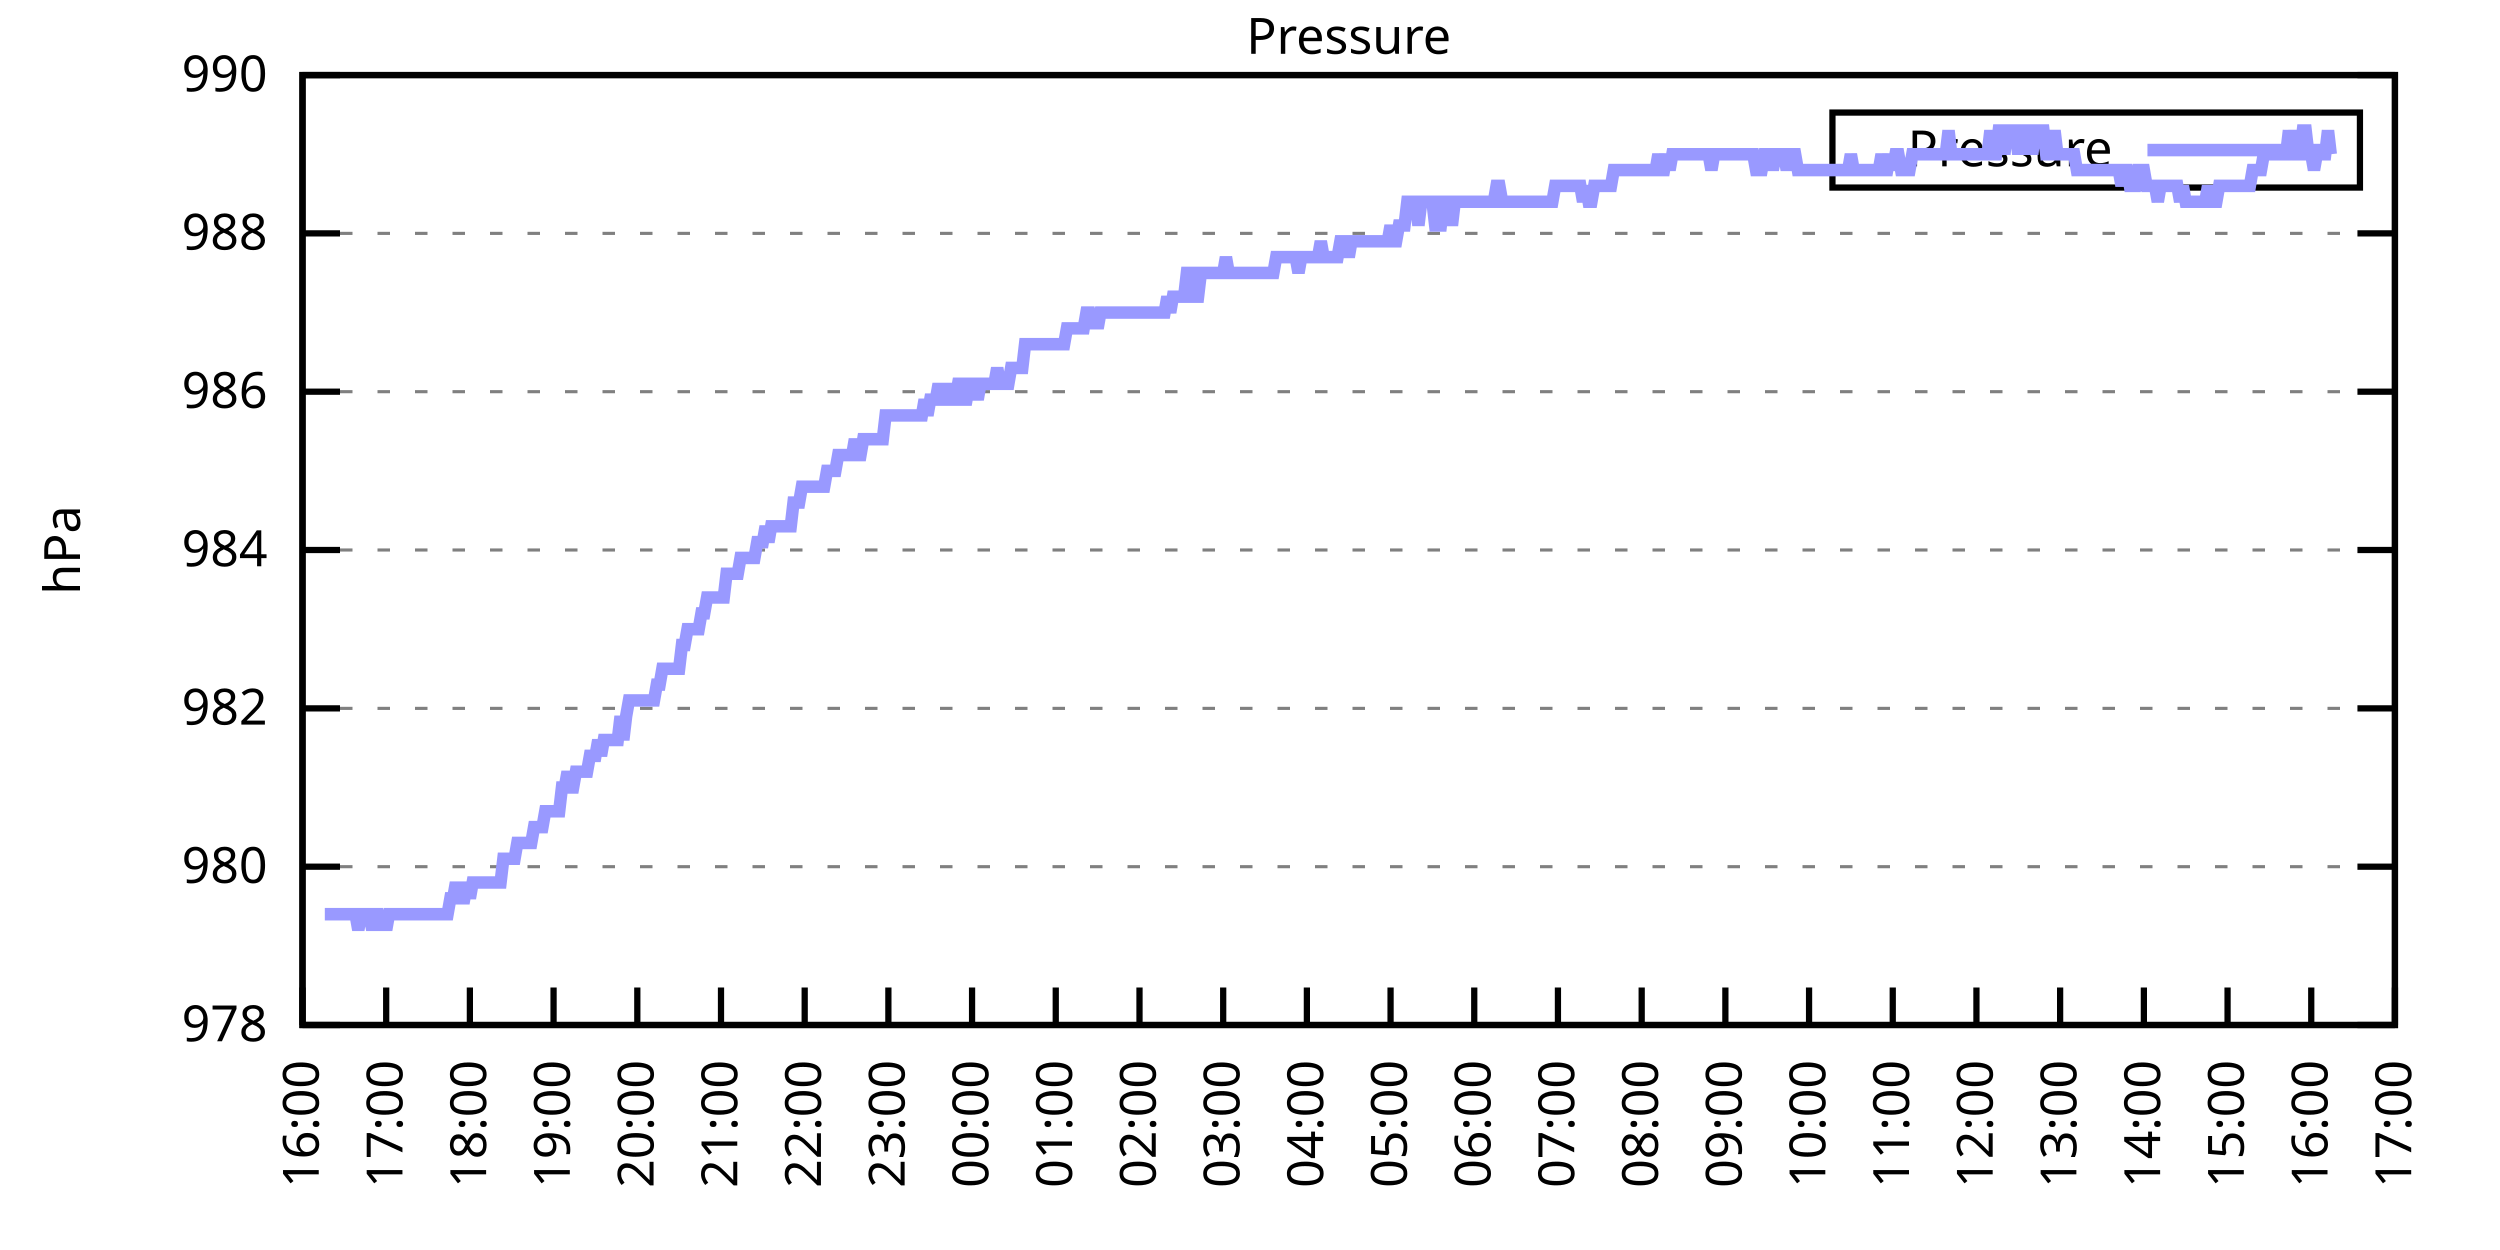
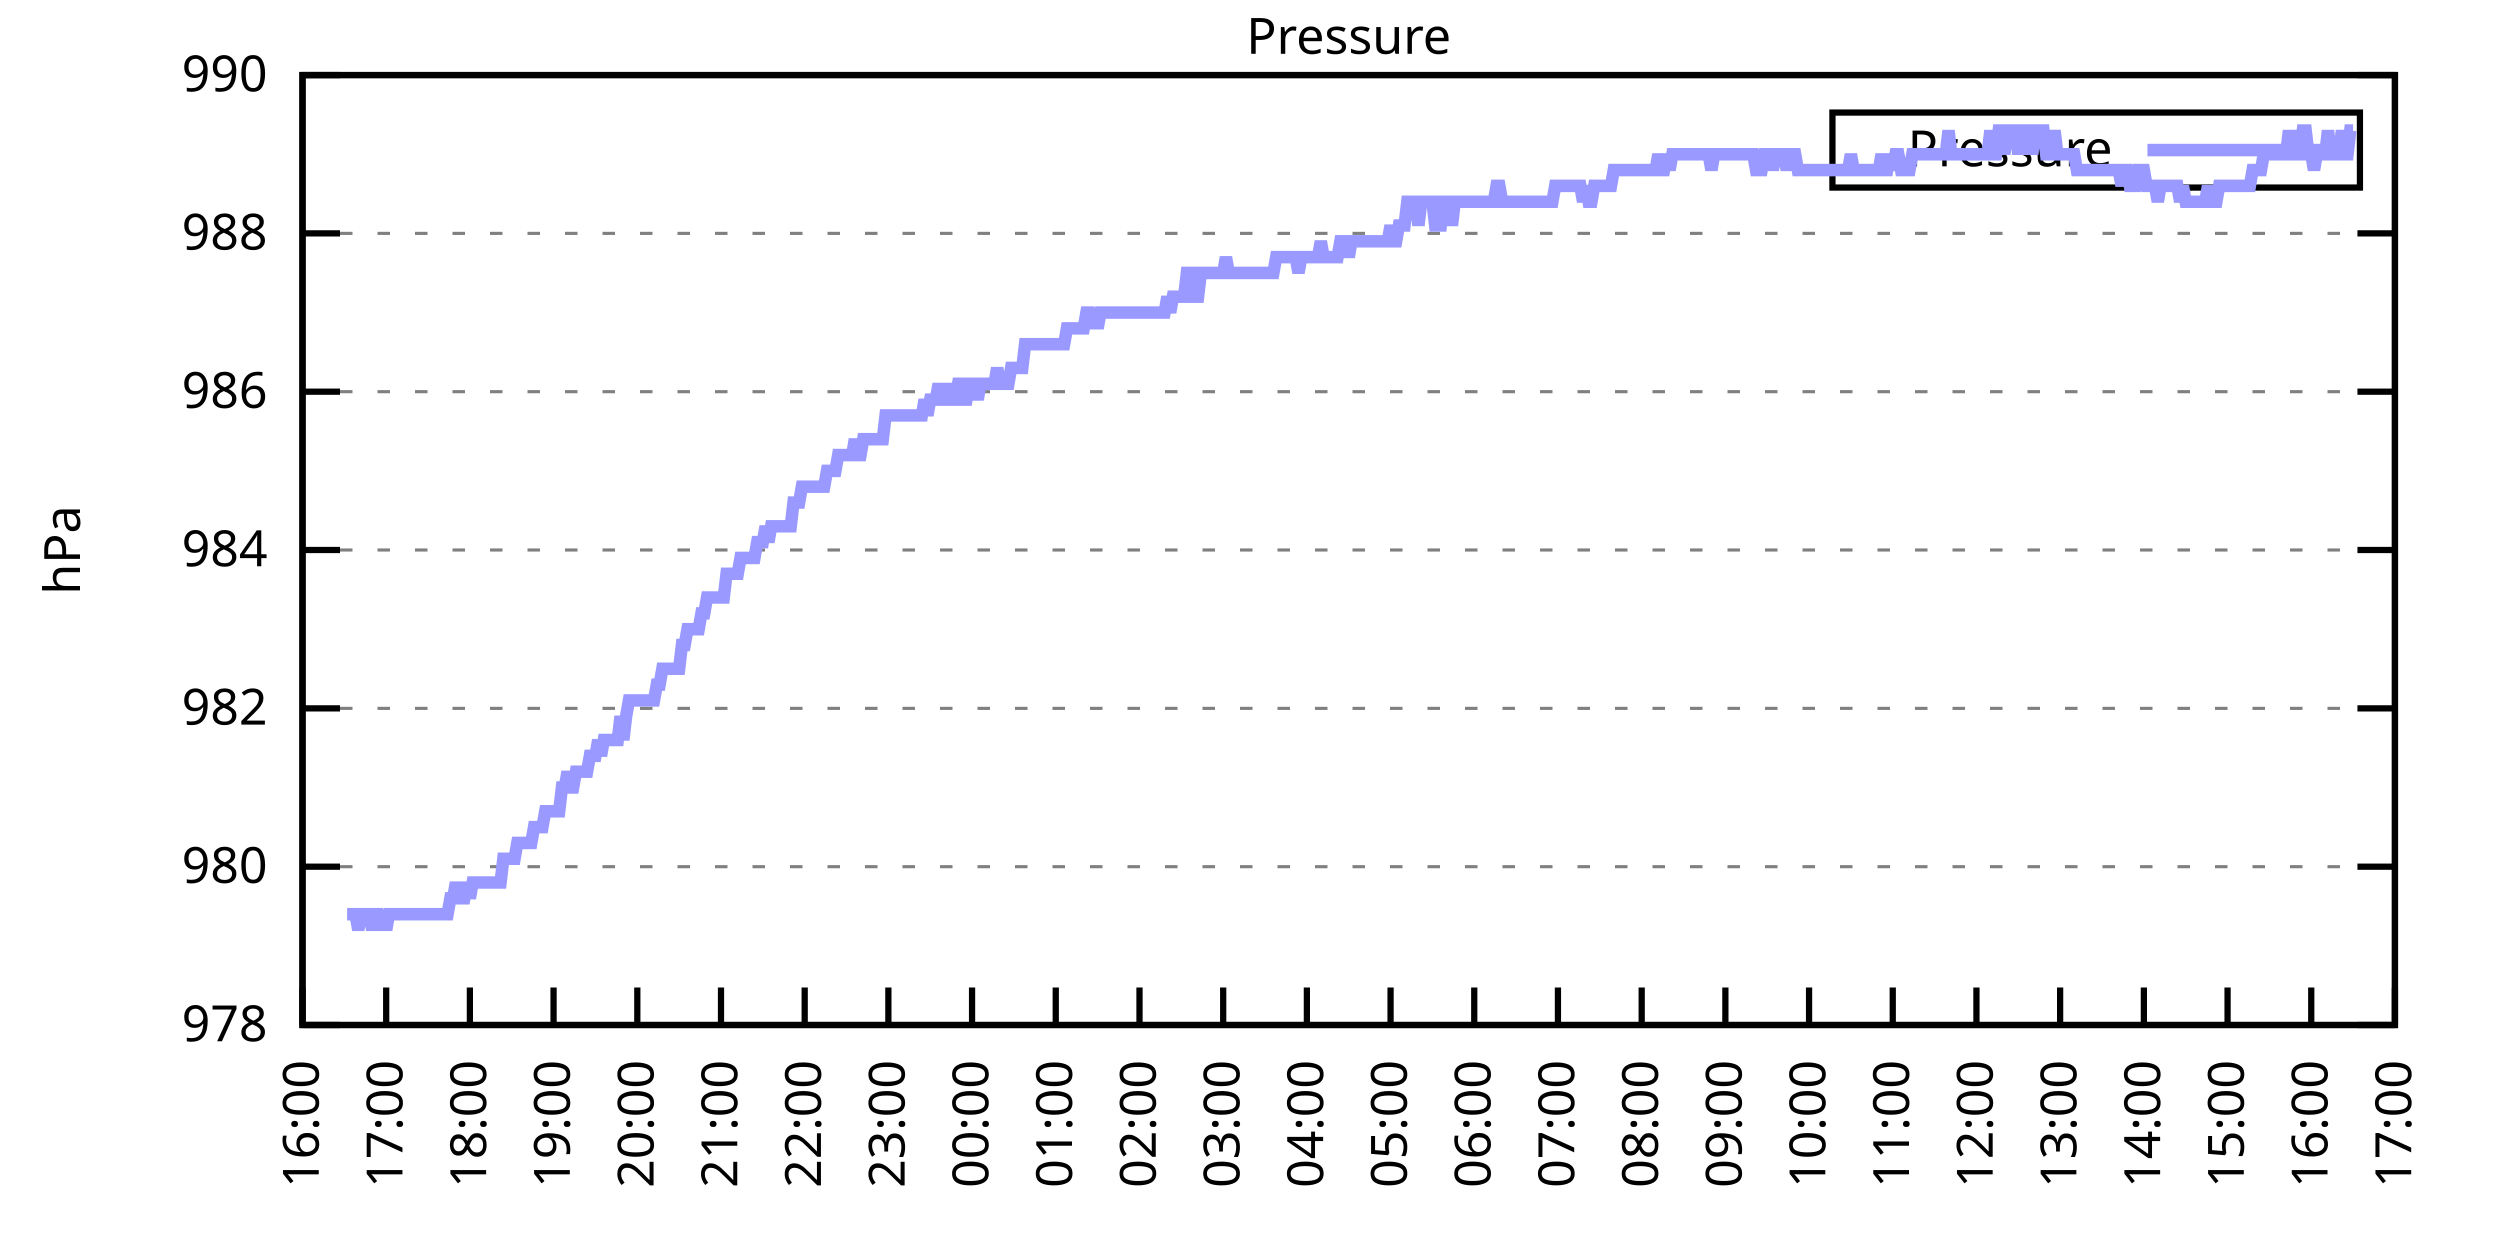
<svg xmlns="http://www.w3.org/2000/svg" xmlns:xlink="http://www.w3.org/1999/xlink" width="400" height="200" viewBox="0 0 400 200">
  <g id="gnuplot_canvas">
    <rect x="0" y="0" width="400" height="200" fill="none" />
    <defs>
      <circle id="gpDot" r="0.5" stroke-width="0.5" stroke="currentColor" />
      <path id="gpPt0" stroke-width="0.333" stroke="currentColor" d="M-1,0 h2 M0,-1 v2" />
      <path id="gpPt1" stroke-width="0.333" stroke="currentColor" d="M-1,-1 L1,1 M1,-1 L-1,1" />
      <path id="gpPt2" stroke-width="0.333" stroke="currentColor" d="M-1,0 L1,0 M0,-1 L0,1 M-1,-1 L1,1 M-1,1 L1,-1" />
      <rect id="gpPt3" stroke-width="0.333" stroke="currentColor" x="-1" y="-1" width="2" height="2" />
      <rect id="gpPt4" stroke-width="0.333" stroke="currentColor" fill="currentColor" x="-1" y="-1" width="2" height="2" />
      <circle id="gpPt5" stroke-width="0.333" stroke="currentColor" cx="0" cy="0" r="1" />
      <use xlink:href="#gpPt5" id="gpPt6" fill="currentColor" stroke="none" />
      <path id="gpPt7" stroke-width="0.333" stroke="currentColor" d="M0,-1.33 L-1.33,0.67 L1.33,0.67 z" />
      <use xlink:href="#gpPt7" id="gpPt8" fill="currentColor" stroke="none" />
      <use xlink:href="#gpPt7" id="gpPt9" stroke="currentColor" transform="rotate(180)" />
      <use xlink:href="#gpPt9" id="gpPt10" fill="currentColor" stroke="none" />
      <use xlink:href="#gpPt3" id="gpPt11" stroke="currentColor" transform="rotate(45)" />
      <use xlink:href="#gpPt11" id="gpPt12" fill="currentColor" stroke="none" />
      <path id="gpPt13" stroke-width="0.333" stroke="currentColor" d="M0,1.330 L1.265,0.411 L0.782,-1.067 L-0.782,-1.076 L-1.265,0.411 z" />
      <use xlink:href="#gpPt13" id="gpPt14" fill="currentColor" stroke="none" />
      <filter id="textbox" filterUnits="objectBoundingBox" x="0" y="0" height="1" width="1">
        <feFlood flood-color="white" flood-opacity="1" result="bgnd" />
        <feComposite in="SourceGraphic" in2="bgnd" operator="atop" />
      </filter>
      <filter id="greybox" filterUnits="objectBoundingBox" x="0" y="0" height="1" width="1">
        <feFlood flood-color="lightgrey" flood-opacity="1" result="grey" />
        <feComposite in="SourceGraphic" in2="grey" operator="atop" />
      </filter>
    </defs>
    <g fill="none" color="white" stroke="currentColor" stroke-width="1.00" stroke-linecap="butt" stroke-linejoin="miter">
</g>
    <g fill="none" color="black" stroke="currentColor" stroke-width="1.00" stroke-linecap="butt" stroke-linejoin="miter">
      <g stroke="none" shape-rendering="crispEdges">
        <polygon fill="rgb(255, 255, 255)" points="48.40,164.00 383.18,164.00 383.18,12.02 48.40,12.02 " />
      </g>
    </g>
    <g fill="none" color="black" stroke="currentColor" stroke-width="1.00" stroke-linecap="butt" stroke-linejoin="miter">
</g>
    <g fill="none" color="black" stroke="black" stroke-width="0.50" stroke-linecap="butt" stroke-linejoin="miter">
</g>
    <g fill="none" color="gray" stroke="currentColor" stroke-width="0.50" stroke-linecap="butt" stroke-linejoin="miter">
      <path stroke="gray" stroke-dasharray="2,4" class="gridline" d="M48.40,164.00 L383.19,164.00  " />
    </g>
    <g fill="none" color="gray" stroke="gray" stroke-width="1.00" stroke-linecap="butt" stroke-linejoin="miter">
</g>
    <g fill="none" color="black" stroke="currentColor" stroke-width="1.00" stroke-linecap="butt" stroke-linejoin="miter">
      <path stroke="black" d="M48.40,164.00 L54.40,164.00 M383.19,164.00 L377.19,164.00  " />
      <g transform="translate(42.80,166.60)" stroke="none" fill="black" font-family="Sans" font-size="8.00" text-anchor="end">
        <text>
          <tspan font-family="Sans"> 978</tspan>
        </text>
      </g>
    </g>
    <g fill="none" color="black" stroke="currentColor" stroke-width="1.00" stroke-linecap="butt" stroke-linejoin="miter">
</g>
    <g fill="none" color="black" stroke="black" stroke-width="0.50" stroke-linecap="butt" stroke-linejoin="miter">
</g>
    <g fill="none" color="gray" stroke="currentColor" stroke-width="0.50" stroke-linecap="butt" stroke-linejoin="miter">
      <path stroke="gray" stroke-dasharray="2,4" class="gridline" d="M48.40,138.67 L383.19,138.67  " />
    </g>
    <g fill="none" color="gray" stroke="gray" stroke-width="1.00" stroke-linecap="butt" stroke-linejoin="miter">
</g>
    <g fill="none" color="black" stroke="currentColor" stroke-width="1.00" stroke-linecap="butt" stroke-linejoin="miter">
      <path stroke="black" d="M48.40,138.67 L54.40,138.67 M383.19,138.67 L377.19,138.67  " />
      <g transform="translate(42.80,141.27)" stroke="none" fill="black" font-family="Sans" font-size="8.00" text-anchor="end">
        <text>
          <tspan font-family="Sans"> 980</tspan>
        </text>
      </g>
    </g>
    <g fill="none" color="black" stroke="currentColor" stroke-width="1.00" stroke-linecap="butt" stroke-linejoin="miter">
</g>
    <g fill="none" color="black" stroke="black" stroke-width="0.50" stroke-linecap="butt" stroke-linejoin="miter">
</g>
    <g fill="none" color="gray" stroke="currentColor" stroke-width="0.50" stroke-linecap="butt" stroke-linejoin="miter">
      <path stroke="gray" stroke-dasharray="2,4" class="gridline" d="M48.40,113.34 L383.19,113.34  " />
    </g>
    <g fill="none" color="gray" stroke="gray" stroke-width="1.00" stroke-linecap="butt" stroke-linejoin="miter">
</g>
    <g fill="none" color="black" stroke="currentColor" stroke-width="1.00" stroke-linecap="butt" stroke-linejoin="miter">
      <path stroke="black" d="M48.40,113.34 L54.40,113.34 M383.19,113.34 L377.19,113.34  " />
      <g transform="translate(42.80,115.94)" stroke="none" fill="black" font-family="Sans" font-size="8.00" text-anchor="end">
        <text>
          <tspan font-family="Sans"> 982</tspan>
        </text>
      </g>
    </g>
    <g fill="none" color="black" stroke="currentColor" stroke-width="1.00" stroke-linecap="butt" stroke-linejoin="miter">
</g>
    <g fill="none" color="black" stroke="black" stroke-width="0.50" stroke-linecap="butt" stroke-linejoin="miter">
</g>
    <g fill="none" color="gray" stroke="currentColor" stroke-width="0.50" stroke-linecap="butt" stroke-linejoin="miter">
      <path stroke="gray" stroke-dasharray="2,4" class="gridline" d="M48.40,88.00 L383.19,88.00  " />
    </g>
    <g fill="none" color="gray" stroke="gray" stroke-width="1.00" stroke-linecap="butt" stroke-linejoin="miter">
</g>
    <g fill="none" color="black" stroke="currentColor" stroke-width="1.00" stroke-linecap="butt" stroke-linejoin="miter">
      <path stroke="black" d="M48.40,88.00 L54.40,88.00 M383.19,88.00 L377.19,88.00  " />
      <g transform="translate(42.80,90.60)" stroke="none" fill="black" font-family="Sans" font-size="8.00" text-anchor="end">
        <text>
          <tspan font-family="Sans"> 984</tspan>
        </text>
      </g>
    </g>
    <g fill="none" color="black" stroke="currentColor" stroke-width="1.00" stroke-linecap="butt" stroke-linejoin="miter">
</g>
    <g fill="none" color="black" stroke="black" stroke-width="0.50" stroke-linecap="butt" stroke-linejoin="miter">
</g>
    <g fill="none" color="gray" stroke="currentColor" stroke-width="0.50" stroke-linecap="butt" stroke-linejoin="miter">
      <path stroke="gray" stroke-dasharray="2,4" class="gridline" d="M48.40,62.67 L383.19,62.67  " />
    </g>
    <g fill="none" color="gray" stroke="gray" stroke-width="1.00" stroke-linecap="butt" stroke-linejoin="miter">
</g>
    <g fill="none" color="black" stroke="currentColor" stroke-width="1.00" stroke-linecap="butt" stroke-linejoin="miter">
      <path stroke="black" d="M48.40,62.67 L54.40,62.67 M383.19,62.67 L377.19,62.67  " />
      <g transform="translate(42.80,65.27)" stroke="none" fill="black" font-family="Sans" font-size="8.00" text-anchor="end">
        <text>
          <tspan font-family="Sans"> 986</tspan>
        </text>
      </g>
    </g>
    <g fill="none" color="black" stroke="currentColor" stroke-width="1.00" stroke-linecap="butt" stroke-linejoin="miter">
</g>
    <g fill="none" color="black" stroke="black" stroke-width="0.50" stroke-linecap="butt" stroke-linejoin="miter">
</g>
    <g fill="none" color="gray" stroke="currentColor" stroke-width="0.50" stroke-linecap="butt" stroke-linejoin="miter">
      <path stroke="gray" stroke-dasharray="2,4" class="gridline" d="M48.40,37.34 L383.19,37.34  " />
    </g>
    <g fill="none" color="gray" stroke="gray" stroke-width="1.00" stroke-linecap="butt" stroke-linejoin="miter">
</g>
    <g fill="none" color="black" stroke="currentColor" stroke-width="1.00" stroke-linecap="butt" stroke-linejoin="miter">
      <path stroke="black" d="M48.40,37.34 L54.40,37.34 M383.19,37.34 L377.19,37.34  " />
      <g transform="translate(42.80,39.94)" stroke="none" fill="black" font-family="Sans" font-size="8.00" text-anchor="end">
        <text>
          <tspan font-family="Sans"> 988</tspan>
        </text>
      </g>
    </g>
    <g fill="none" color="black" stroke="currentColor" stroke-width="1.00" stroke-linecap="butt" stroke-linejoin="miter">
</g>
    <g fill="none" color="black" stroke="black" stroke-width="0.50" stroke-linecap="butt" stroke-linejoin="miter">
</g>
    <g fill="none" color="gray" stroke="currentColor" stroke-width="0.50" stroke-linecap="butt" stroke-linejoin="miter">
      <path stroke="gray" stroke-dasharray="2,4" class="gridline" d="M48.40,12.01 L383.19,12.01  " />
    </g>
    <g fill="none" color="gray" stroke="gray" stroke-width="1.00" stroke-linecap="butt" stroke-linejoin="miter">
</g>
    <g fill="none" color="black" stroke="currentColor" stroke-width="1.00" stroke-linecap="butt" stroke-linejoin="miter">
      <path stroke="black" d="M48.40,12.01 L54.40,12.01 M383.19,12.01 L377.19,12.01  " />
      <g transform="translate(42.80,14.61)" stroke="none" fill="black" font-family="Sans" font-size="8.00" text-anchor="end">
        <text>
          <tspan font-family="Sans"> 990</tspan>
        </text>
      </g>
    </g>
    <g fill="none" color="black" stroke="currentColor" stroke-width="1.00" stroke-linecap="butt" stroke-linejoin="miter">
      <path stroke="black" d="M48.40,164.00 L48.40,158.00  " />
      <g transform="translate(51.00,169.60) rotate(270.00)" stroke="none" fill="black" font-family="Sans" font-size="8.00" text-anchor="end">
        <text>
          <tspan font-family="Sans">16:00</tspan>
        </text>
      </g>
    </g>
    <g fill="none" color="black" stroke="currentColor" stroke-width="1.00" stroke-linecap="butt" stroke-linejoin="miter">
      <path stroke="black" d="M61.79,164.00 L61.79,158.00  " />
      <g transform="translate(64.39,169.60) rotate(270.00)" stroke="none" fill="black" font-family="Sans" font-size="8.00" text-anchor="end">
        <text>
          <tspan font-family="Sans">17:00</tspan>
        </text>
      </g>
    </g>
    <g fill="none" color="black" stroke="currentColor" stroke-width="1.00" stroke-linecap="butt" stroke-linejoin="miter">
      <path stroke="black" d="M75.18,164.00 L75.18,158.00  " />
      <g transform="translate(77.78,169.60) rotate(270.00)" stroke="none" fill="black" font-family="Sans" font-size="8.00" text-anchor="end">
        <text>
          <tspan font-family="Sans">18:00</tspan>
        </text>
      </g>
    </g>
    <g fill="none" color="black" stroke="currentColor" stroke-width="1.00" stroke-linecap="butt" stroke-linejoin="miter">
      <path stroke="black" d="M88.57,164.00 L88.57,158.00  " />
      <g transform="translate(91.17,169.60) rotate(270.00)" stroke="none" fill="black" font-family="Sans" font-size="8.00" text-anchor="end">
        <text>
          <tspan font-family="Sans">19:00</tspan>
        </text>
      </g>
    </g>
    <g fill="none" color="black" stroke="currentColor" stroke-width="1.00" stroke-linecap="butt" stroke-linejoin="miter">
      <path stroke="black" d="M101.97,164.00 L101.97,158.00  " />
      <g transform="translate(104.57,169.60) rotate(270.00)" stroke="none" fill="black" font-family="Sans" font-size="8.00" text-anchor="end">
        <text>
          <tspan font-family="Sans">20:00</tspan>
        </text>
      </g>
    </g>
    <g fill="none" color="black" stroke="currentColor" stroke-width="1.00" stroke-linecap="butt" stroke-linejoin="miter">
      <path stroke="black" d="M115.36,164.00 L115.36,158.00  " />
      <g transform="translate(117.96,169.60) rotate(270.00)" stroke="none" fill="black" font-family="Sans" font-size="8.00" text-anchor="end">
        <text>
          <tspan font-family="Sans">21:00</tspan>
        </text>
      </g>
    </g>
    <g fill="none" color="black" stroke="currentColor" stroke-width="1.00" stroke-linecap="butt" stroke-linejoin="miter">
      <path stroke="black" d="M128.75,164.00 L128.75,158.00  " />
      <g transform="translate(131.35,169.60) rotate(270.00)" stroke="none" fill="black" font-family="Sans" font-size="8.00" text-anchor="end">
        <text>
          <tspan font-family="Sans">22:00</tspan>
        </text>
      </g>
    </g>
    <g fill="none" color="black" stroke="currentColor" stroke-width="1.00" stroke-linecap="butt" stroke-linejoin="miter">
      <path stroke="black" d="M142.14,164.00 L142.14,158.00  " />
      <g transform="translate(144.74,169.60) rotate(270.00)" stroke="none" fill="black" font-family="Sans" font-size="8.00" text-anchor="end">
        <text>
          <tspan font-family="Sans">23:00</tspan>
        </text>
      </g>
    </g>
    <g fill="none" color="black" stroke="currentColor" stroke-width="1.00" stroke-linecap="butt" stroke-linejoin="miter">
      <path stroke="black" d="M155.53,164.00 L155.53,158.00  " />
      <g transform="translate(158.13,169.60) rotate(270.00)" stroke="none" fill="black" font-family="Sans" font-size="8.00" text-anchor="end">
        <text>
          <tspan font-family="Sans">00:00</tspan>
        </text>
      </g>
    </g>
    <g fill="none" color="black" stroke="currentColor" stroke-width="1.00" stroke-linecap="butt" stroke-linejoin="miter">
      <path stroke="black" d="M168.92,164.00 L168.92,158.00  " />
      <g transform="translate(171.52,169.60) rotate(270.00)" stroke="none" fill="black" font-family="Sans" font-size="8.00" text-anchor="end">
        <text>
          <tspan font-family="Sans">01:00</tspan>
        </text>
      </g>
    </g>
    <g fill="none" color="black" stroke="currentColor" stroke-width="1.00" stroke-linecap="butt" stroke-linejoin="miter">
      <path stroke="black" d="M182.32,164.00 L182.32,158.00  " />
      <g transform="translate(184.92,169.60) rotate(270.00)" stroke="none" fill="black" font-family="Sans" font-size="8.00" text-anchor="end">
        <text>
          <tspan font-family="Sans">02:00</tspan>
        </text>
      </g>
    </g>
    <g fill="none" color="black" stroke="currentColor" stroke-width="1.00" stroke-linecap="butt" stroke-linejoin="miter">
      <path stroke="black" d="M195.71,164.00 L195.71,158.00  " />
      <g transform="translate(198.31,169.60) rotate(270.00)" stroke="none" fill="black" font-family="Sans" font-size="8.00" text-anchor="end">
        <text>
          <tspan font-family="Sans">03:00</tspan>
        </text>
      </g>
    </g>
    <g fill="none" color="black" stroke="currentColor" stroke-width="1.00" stroke-linecap="butt" stroke-linejoin="miter">
      <path stroke="black" d="M209.10,164.00 L209.10,158.00  " />
      <g transform="translate(211.70,169.60) rotate(270.00)" stroke="none" fill="black" font-family="Sans" font-size="8.00" text-anchor="end">
        <text>
          <tspan font-family="Sans">04:00</tspan>
        </text>
      </g>
    </g>
    <g fill="none" color="black" stroke="currentColor" stroke-width="1.00" stroke-linecap="butt" stroke-linejoin="miter">
      <path stroke="black" d="M222.49,164.00 L222.49,158.00  " />
      <g transform="translate(225.09,169.60) rotate(270.00)" stroke="none" fill="black" font-family="Sans" font-size="8.00" text-anchor="end">
        <text>
          <tspan font-family="Sans">05:00</tspan>
        </text>
      </g>
    </g>
    <g fill="none" color="black" stroke="currentColor" stroke-width="1.00" stroke-linecap="butt" stroke-linejoin="miter">
      <path stroke="black" d="M235.88,164.00 L235.88,158.00  " />
      <g transform="translate(238.48,169.60) rotate(270.00)" stroke="none" fill="black" font-family="Sans" font-size="8.00" text-anchor="end">
        <text>
          <tspan font-family="Sans">06:00</tspan>
        </text>
      </g>
    </g>
    <g fill="none" color="black" stroke="currentColor" stroke-width="1.00" stroke-linecap="butt" stroke-linejoin="miter">
      <path stroke="black" d="M249.27,164.00 L249.27,158.00  " />
      <g transform="translate(251.87,169.60) rotate(270.00)" stroke="none" fill="black" font-family="Sans" font-size="8.00" text-anchor="end">
        <text>
          <tspan font-family="Sans">07:00</tspan>
        </text>
      </g>
    </g>
    <g fill="none" color="black" stroke="currentColor" stroke-width="1.00" stroke-linecap="butt" stroke-linejoin="miter">
      <path stroke="black" d="M262.67,164.00 L262.67,158.00  " />
      <g transform="translate(265.27,169.60) rotate(270.00)" stroke="none" fill="black" font-family="Sans" font-size="8.00" text-anchor="end">
        <text>
          <tspan font-family="Sans">08:00</tspan>
        </text>
      </g>
    </g>
    <g fill="none" color="black" stroke="currentColor" stroke-width="1.00" stroke-linecap="butt" stroke-linejoin="miter">
      <path stroke="black" d="M276.06,164.00 L276.06,158.00  " />
      <g transform="translate(278.66,169.60) rotate(270.00)" stroke="none" fill="black" font-family="Sans" font-size="8.00" text-anchor="end">
        <text>
          <tspan font-family="Sans">09:00</tspan>
        </text>
      </g>
    </g>
    <g fill="none" color="black" stroke="currentColor" stroke-width="1.00" stroke-linecap="butt" stroke-linejoin="miter">
      <path stroke="black" d="M289.45,164.00 L289.45,158.00  " />
      <g transform="translate(292.05,169.60) rotate(270.00)" stroke="none" fill="black" font-family="Sans" font-size="8.00" text-anchor="end">
        <text>
          <tspan font-family="Sans">10:00</tspan>
        </text>
      </g>
    </g>
    <g fill="none" color="black" stroke="currentColor" stroke-width="1.00" stroke-linecap="butt" stroke-linejoin="miter">
      <path stroke="black" d="M302.84,164.00 L302.84,158.00  " />
      <g transform="translate(305.44,169.60) rotate(270.00)" stroke="none" fill="black" font-family="Sans" font-size="8.00" text-anchor="end">
        <text>
          <tspan font-family="Sans">11:00</tspan>
        </text>
      </g>
    </g>
    <g fill="none" color="black" stroke="currentColor" stroke-width="1.00" stroke-linecap="butt" stroke-linejoin="miter">
      <path stroke="black" d="M316.23,164.00 L316.23,158.00  " />
      <g transform="translate(318.83,169.60) rotate(270.00)" stroke="none" fill="black" font-family="Sans" font-size="8.00" text-anchor="end">
        <text>
          <tspan font-family="Sans">12:00</tspan>
        </text>
      </g>
    </g>
    <g fill="none" color="black" stroke="currentColor" stroke-width="1.00" stroke-linecap="butt" stroke-linejoin="miter">
      <path stroke="black" d="M329.62,164.00 L329.62,158.00  " />
      <g transform="translate(332.22,169.60) rotate(270.00)" stroke="none" fill="black" font-family="Sans" font-size="8.00" text-anchor="end">
        <text>
          <tspan font-family="Sans">13:00</tspan>
        </text>
      </g>
    </g>
    <g fill="none" color="black" stroke="currentColor" stroke-width="1.00" stroke-linecap="butt" stroke-linejoin="miter">
      <path stroke="black" d="M343.02,164.00 L343.02,158.00  " />
      <g transform="translate(345.62,169.60) rotate(270.00)" stroke="none" fill="black" font-family="Sans" font-size="8.00" text-anchor="end">
        <text>
          <tspan font-family="Sans">14:00</tspan>
        </text>
      </g>
    </g>
    <g fill="none" color="black" stroke="currentColor" stroke-width="1.00" stroke-linecap="butt" stroke-linejoin="miter">
      <path stroke="black" d="M356.41,164.00 L356.41,158.00  " />
      <g transform="translate(359.01,169.60) rotate(270.00)" stroke="none" fill="black" font-family="Sans" font-size="8.00" text-anchor="end">
        <text>
          <tspan font-family="Sans">15:00</tspan>
        </text>
      </g>
    </g>
    <g fill="none" color="black" stroke="currentColor" stroke-width="1.00" stroke-linecap="butt" stroke-linejoin="miter">
      <path stroke="black" d="M369.80,164.00 L369.80,158.00  " />
      <g transform="translate(372.40,169.60) rotate(270.00)" stroke="none" fill="black" font-family="Sans" font-size="8.00" text-anchor="end">
        <text>
          <tspan font-family="Sans">16:00</tspan>
        </text>
      </g>
    </g>
    <g fill="none" color="black" stroke="currentColor" stroke-width="1.00" stroke-linecap="butt" stroke-linejoin="miter">
      <path stroke="black" d="M383.19,164.00 L383.19,158.00  " />
      <g transform="translate(385.79,169.60) rotate(270.00)" stroke="none" fill="black" font-family="Sans" font-size="8.00" text-anchor="end">
        <text>
          <tspan font-family="Sans">17:00</tspan>
        </text>
      </g>
    </g>
    <g fill="none" color="black" stroke="currentColor" stroke-width="1.00" stroke-linecap="butt" stroke-linejoin="miter">
</g>
    <g fill="none" color="black" stroke="currentColor" stroke-width="1.00" stroke-linecap="butt" stroke-linejoin="miter">
      <path stroke="black" d="M48.40,12.01 L48.40,164.00 L383.19,164.00 L383.19,12.01 L48.40,12.01 Z  " />
    </g>
    <g fill="none" color="black" stroke="currentColor" stroke-width="1.00" stroke-linecap="butt" stroke-linejoin="miter">
</g>
    <g fill="none" color="black" stroke="currentColor" stroke-width="1.00" stroke-linecap="butt" stroke-linejoin="miter">
      <path stroke="black" d="M293.19,30.01 L293.19,18.01 L377.59,18.01 L377.59,30.01 L293.19,30.01 Z  " />
    </g>
    <g id="Pressure_plot_1">
      <g fill="none" color="white" stroke="black" stroke-width="2.00" stroke-linecap="butt" stroke-linejoin="miter">
</g>
      <g fill="none" color="black" stroke="currentColor" stroke-width="2.00" stroke-linecap="butt" stroke-linejoin="miter">
        <g transform="translate(337.99,26.61)" stroke="none" fill="black" font-family="Sans" font-size="8.00" text-anchor="end">
          <text>
            <tspan font-family="Sans">Pressure</tspan>
          </text>
        </g>
      </g>
      <g fill="none" color="black" stroke="currentColor" stroke-width="2.00" stroke-linecap="butt" stroke-linejoin="miter">
-         <path stroke="rgb(153, 153, 255)" d="M343.59,24.01 L371.99,24.01 M51.97,146.27 L52.42,146.27 L52.86,146.27 L53.31,146.27 L53.76,146.27 L54.20,146.27   L54.65,146.27 L55.10,146.27 L55.54,146.27 L55.99,146.27 L56.43,146.27 L56.88,146.27 L57.33,148.80 L57.77,146.27   L58.22,146.27 L58.67,146.27 L59.11,146.27 L59.56,148.80 L60.01,146.27 L60.45,146.27 L60.90,148.80 L61.35,146.27   L61.79,148.80 L62.24,146.27 L62.68,146.27 L63.13,146.27 L63.58,146.27 L64.02,146.27 L64.47,146.27 L64.92,146.27   L65.36,146.27 L65.81,146.27 L66.26,146.27 L66.70,146.27 L67.15,146.27 L67.59,146.27 L68.04,146.27 L68.49,146.27   L68.93,146.27 L69.38,146.27 L69.83,146.27 L70.27,146.27 L70.72,146.27 L71.17,146.27 L71.61,146.27 L72.06,143.73   L72.50,143.73 L72.95,141.20 L73.40,143.73 L73.84,143.73 L74.29,143.73 L74.74,141.20 L75.18,143.73 L75.63,141.20   L76.08,141.20 L76.52,141.20 L76.97,141.20 L77.42,141.20 L77.86,141.20 L78.31,141.20 L78.75,141.20 L79.20,141.20   L79.65,141.20 L80.09,141.20 L80.54,137.40 L80.99,137.40 L81.43,137.40 L81.88,137.40 L82.33,137.40 L82.77,134.87   L83.22,134.87 L83.66,134.87 L84.11,134.87 L84.56,134.87 L85.00,134.87 L85.45,132.34 L85.90,132.34 L86.34,132.34   L86.79,132.34 L87.24,129.80 L87.68,129.80 L88.13,129.80 L88.57,129.80 L89.02,129.80 L89.47,129.80 L89.91,126.00   L90.36,126.00 L90.81,123.47 L91.25,126.00 L91.70,126.00 L92.15,123.47 L92.59,123.47 L93.04,123.47 L93.49,123.47   L93.93,123.47 L94.38,120.94 L94.82,120.94 L95.27,120.94 L95.72,118.40 L96.16,120.94 L96.61,118.40 L97.06,118.40   L97.50,118.40 L97.95,118.40 L98.40,118.40 L98.84,118.40 L99.29,114.60 L99.73,118.40 L100.18,114.60 L100.63,112.07   L101.07,112.07 L101.52,112.07 L101.97,112.07 L102.41,112.07 L102.86,112.07 L103.31,112.07 L103.75,112.07 L104.20,112.07   L104.64,112.07 L105.09,109.54 L105.54,109.54 L105.98,107.00 L106.43,107.00 L106.88,107.00 L107.32,107.00 L107.77,107.00   L108.22,107.00 L108.66,107.00 L109.11,103.20 L109.55,103.20 L110.00,100.67 L110.45,100.67 L110.89,100.67 L111.34,100.67   L111.79,100.67 L112.23,98.14 L112.68,98.14 L113.13,95.60 L113.57,95.60 L114.02,95.60 L114.47,95.60 L114.91,95.60   L115.36,95.60 L115.80,95.60 L116.25,91.80 L116.70,91.80 L117.14,91.80 L117.59,91.80 L118.04,91.80 L118.48,89.27   L118.93,89.27 L119.38,89.27 L119.82,89.27 L120.27,89.27 L120.71,89.27 L121.16,86.74 L121.61,86.74 L122.05,86.74   L122.50,84.21 L122.95,86.74 L123.39,84.21 L123.84,84.21 L124.29,84.21 L124.73,84.21 L125.18,84.21 L125.62,84.21   L126.07,84.21 L126.52,84.21 L126.96,80.41 L127.41,80.41 L127.86,80.41 L128.30,77.87 L128.75,77.87 L129.20,77.87   L129.64,77.87 L130.09,77.87 L130.54,77.87 L130.98,77.87 L131.43,77.87 L131.87,77.87 L132.32,75.34 L132.77,75.34   L133.21,75.34 L133.66,75.34 L134.11,72.81 L134.55,72.81 L135.00,72.81 L135.45,72.81 L135.89,72.81 L136.34,72.81   L136.78,70.27 L137.23,72.81 L137.68,72.81 L138.12,70.27 L138.57,70.27 L139.02,70.27 L139.46,70.27 L139.91,70.27   L140.36,70.27 L140.80,70.27 L141.25,70.27 L141.69,66.47 L142.14,66.47 L142.59,66.47 L143.03,66.47 L143.48,66.47   L143.93,66.47 L144.37,66.47 L144.82,66.47 L145.27,66.47 L145.71,66.47 L146.16,66.47 L146.61,66.47 L147.05,66.47   L147.50,66.47 L147.94,63.94 L148.39,66.47 L148.84,63.94 L149.28,63.94 L149.73,63.94 L150.18,61.41 L150.62,63.94   L151.07,63.94 L151.52,63.94 L151.96,61.41 L152.41,63.94 L152.85,63.94 L153.30,61.41 L153.75,61.41 L154.19,63.94   L154.64,63.94 L155.09,61.41 L155.53,61.41 L155.98,61.41 L156.43,63.94 L156.87,61.41 L157.32,61.41 L157.76,61.41   L158.21,61.41 L158.66,61.41 L159.10,61.41 L159.55,58.87 L160.00,61.41 L160.44,61.41 L160.89,61.41 L161.34,61.41   L161.78,58.87 L162.23,58.87 L162.67,58.87 L163.12,58.87 L163.57,58.87 L164.01,55.07 L164.46,55.07 L164.91,55.07   L165.35,55.07 L165.80,55.07 L166.25,55.07 L166.69,55.07 L167.14,55.07 L167.59,55.07 L168.03,55.07 L168.48,55.07   L168.92,55.07 L169.37,55.07 L169.82,55.07 L170.26,55.07 L170.71,52.54 L171.16,52.54 L171.60,52.54 L172.05,52.54   L172.50,52.54 L172.94,52.54 L173.39,52.54 L173.83,50.01 L174.28,50.01 L174.73,52.54 L175.17,50.01 L175.62,52.54   L176.07,50.01 L176.51,50.01 L176.96,50.01 L177.41,50.01 L177.85,50.01 L178.30,50.01 L178.74,50.01 L179.19,50.01   L179.64,50.01 L180.08,50.01 L180.53,50.01 L180.98,50.01 L181.42,50.01 L181.87,50.01 L182.32,50.01 L182.76,50.01   L183.21,50.01 L183.66,50.01 L184.10,50.01 L184.55,50.01 L184.99,50.01 L185.44,50.01 L185.89,50.01 L186.33,50.01   L186.78,47.47 L187.23,50.01 L187.67,47.47 L188.12,47.47 L188.57,47.47 L189.01,47.47 L189.46,47.47 L189.90,43.67   L190.35,43.67 L190.80,43.67 L191.24,47.47 L191.69,47.47 L192.14,43.67 L192.58,43.67 L193.03,43.67 L193.48,43.67   L193.92,43.67 L194.37,43.67 L194.81,43.67 L195.26,43.67 L195.71,43.67 L196.15,41.14 L196.60,43.67 L197.05,43.67   L197.49,43.67 L197.94,43.67 L198.39,43.67 L198.83,43.67 L199.28,43.67 L199.73,43.67 L200.17,43.67 L200.62,43.67   L201.06,43.67 L201.51,43.67 L201.96,43.67 L202.40,43.67 L202.85,43.67 L203.30,43.67 L203.74,43.67 L204.19,41.14   L204.64,41.14 L205.08,41.14 L205.53,41.14 L205.97,41.14 L206.42,41.14 L206.87,41.14 L207.31,41.14 L207.76,43.67   L208.21,41.14 L208.65,41.14 L209.10,41.14 L209.55,41.14 L209.99,41.14 L210.44,41.14 L210.88,41.14 L211.33,38.61   L211.78,41.14 L212.22,41.14 L212.67,41.14 L213.12,41.14 L213.56,41.14 L214.01,41.14 L214.46,38.61 L214.90,38.61   L215.35,38.61 L215.80,41.14 L216.24,38.61 L216.69,38.61 L217.13,38.61 L217.58,38.61 L218.03,38.61 L218.47,38.61   L218.92,38.61 L219.37,38.61 L219.81,38.61 L220.26,38.61 L220.71,38.61 L221.15,38.61 L221.60,38.61 L222.04,38.61   L222.49,36.08 L222.94,38.61 L223.38,38.61 L223.83,36.08 L224.28,36.08 L224.72,36.08 L225.17,32.28 L225.62,32.28   L226.06,32.28 L226.51,32.28 L226.95,36.08 L227.40,32.28 L227.85,32.28 L228.29,32.28 L228.74,32.28 L229.19,32.28   L229.63,36.08 L230.08,36.08 L230.53,36.08 L230.97,32.28 L231.42,32.28 L231.86,32.28 L232.31,36.08 L232.76,32.28   L233.20,32.28 L233.65,32.28 L234.10,32.28 L234.54,32.28 L234.99,32.28 L235.44,32.28 L235.88,32.28 L236.33,32.28   L236.78,32.28 L237.22,32.28 L237.67,32.28 L238.11,32.28 L238.56,32.28 L239.01,32.28 L239.45,29.74 L239.90,29.74   L240.35,32.28 L240.79,32.28 L241.24,32.28 L241.69,32.28 L242.13,32.28 L242.58,32.28 L243.02,32.28 L243.47,32.28   L243.92,32.28 L244.36,32.28 L244.81,32.28 L245.26,32.28 L245.70,32.28 L246.15,32.28 L246.60,32.28 L247.04,32.28   L247.49,32.28 L247.93,32.28 L248.38,32.28 L248.83,29.74 L249.27,29.74 L249.72,29.74 L250.17,29.74 L250.61,29.74   L251.06,29.74 L251.51,29.74 L251.95,29.74 L252.40,29.74 L252.85,29.74 L253.29,32.28 L253.74,29.74 L254.18,32.28   L254.63,32.28 L255.08,29.74 L255.52,29.74 L255.97,29.74 L256.42,29.74 L256.86,29.74 L257.31,29.74 L257.76,29.74   L258.20,27.21 L258.65,27.21 L259.09,27.21 L259.54,27.21 L259.99,27.21 L260.43,27.21 L260.88,27.21 L261.33,27.21   L261.77,27.21 L262.22,27.21 L262.67,27.21 L263.11,27.21 L263.56,27.21 L264.00,27.21 L264.45,27.21 L264.90,27.21   L265.34,24.68 L265.79,27.21 L266.24,27.21 L266.68,24.68 L267.13,27.21 L267.58,24.68 L268.02,24.68 L268.47,24.68   L268.92,24.68 L269.36,24.68 L269.81,24.68 L270.25,24.68 L270.70,24.68 L271.15,24.68 L271.59,24.68 L272.04,24.68   L272.49,24.68 L272.93,24.68 L273.38,24.68 L273.83,27.21 L274.27,24.68 L274.72,24.68 L275.16,24.68 L275.61,24.68   L276.06,24.68 L276.50,24.68 L276.95,24.68 L277.40,24.68 L277.84,24.68 L278.29,24.68 L278.74,24.68 L279.18,24.68   L279.63,24.68 L280.07,24.68 L280.52,24.68 L280.97,27.21 L281.41,27.21 L281.86,27.21 L282.31,24.68 L282.75,24.68   L283.20,24.68 L283.65,27.21 L284.09,24.68 L284.54,24.68 L284.98,24.68 L285.43,24.68 L285.88,27.21 L286.32,24.68   L286.77,24.68 L287.22,24.68 L287.66,27.21 L288.11,27.21 L288.56,27.21 L289.00,27.21 L289.45,27.21 L289.90,27.21   L290.34,27.21 L290.79,27.21 L291.23,27.21 L291.68,27.21 L292.13,27.21 L292.57,27.21 L293.02,27.21 L293.47,27.21   L293.91,27.21 L294.36,27.21 L294.81,27.21 L295.25,27.21 L295.70,27.21 L296.14,24.68 L296.59,27.21 L297.04,27.21   L297.48,27.21 L297.93,27.21 L298.38,27.21 L298.82,27.21 L299.27,27.21 L299.72,27.21 L300.16,27.21 L300.61,27.21   L301.05,24.68 L301.50,27.21 L301.95,27.21 L302.39,24.68 L302.84,27.21 L303.29,24.68 L303.73,24.68 L304.18,27.21   L304.63,27.21 L305.07,27.21 L305.52,27.21 L305.97,24.68 L306.41,24.68 L306.86,24.68 L307.30,24.68 L307.75,24.68   L308.20,24.68 L308.64,24.68 L309.09,24.68 L309.54,24.68 L309.98,24.68 L310.43,24.68 L310.88,24.68 L311.32,24.68   L311.77,20.88 L312.21,24.68 L312.66,24.68 L313.11,24.68 L313.55,24.68 L314.00,24.68 L314.45,24.68 L314.89,24.68   L315.34,24.68 L315.79,24.68 L316.23,24.68 L316.68,24.68 L317.12,24.68 L317.57,24.68 L318.02,24.68 L318.46,20.88   L318.91,24.68 L319.36,24.68 L319.80,20.88 L320.25,20.88 L320.70,24.68 L321.14,20.88 L321.59,20.88 L322.04,20.88   L322.48,20.88 L322.93,24.68 L323.37,20.88 L323.82,24.68 L324.27,20.88 L324.71,20.88 L325.16,24.68 L325.61,20.88   L326.05,20.88 L326.50,20.88 L326.95,20.88 L327.39,24.68 L327.84,24.68 L328.28,24.68 L328.73,20.88 L329.18,24.68   L329.62,24.68 L330.07,24.68 L330.52,24.68 L330.96,24.68 L331.41,24.68 L331.86,24.68 L332.30,27.21 L332.75,27.21   L333.19,27.21 L333.64,27.21 L334.09,27.21 L334.53,27.21 L334.98,27.21 L335.43,27.21 L335.87,27.21 L336.32,27.21   L336.77,27.21 L337.21,27.21 L337.66,27.21 L338.10,27.21 L338.55,27.21 L339.00,27.21 L339.44,29.74 L339.89,27.21   L340.34,27.21 L340.78,29.74 L341.23,29.74 L341.68,29.74 L342.12,27.21 L342.57,27.21 L343.02,27.21 L343.46,29.74   L343.91,29.74 L344.35,29.74 L344.80,29.74 L345.25,32.28 L345.69,29.74 L346.14,29.74 L346.59,29.74 L347.03,29.74   L347.48,29.74 L347.93,29.74 L348.37,29.74 L348.82,32.28 L349.26,29.74 L349.71,32.28 L350.16,32.28 L350.60,32.28   L351.05,32.28 L351.50,32.28 L351.94,32.28 L352.39,32.28 L352.84,32.28 L353.28,29.74 L353.73,32.28 L354.17,32.28   L354.62,32.28 L355.07,29.74 L355.51,29.74 L355.96,29.74 L356.41,29.74 L356.85,29.74 L357.30,29.74 L357.75,29.74   L358.19,29.74 L358.64,29.74 L359.09,29.74 L359.53,29.74 L359.98,29.74 L360.42,27.21 L360.87,27.21 L361.32,27.21   L361.76,27.21 L362.21,24.68 L362.66,24.68 L363.10,24.68 L363.55,24.68 L364.00,24.68 L364.44,24.68 L364.89,24.68   L365.33,24.68 L365.78,24.68 L366.23,20.88 L366.67,24.68 L367.12,20.88 L367.57,24.68 L368.01,24.68 L368.46,20.88   L368.91,20.88 L369.35,24.68 L369.80,24.68 L370.24,27.21 L370.69,24.68 L371.14,24.68 L371.58,24.68 L372.03,24.68   L372.48,20.88 L372.92,24.68  " />
+         <path stroke="rgb(153, 153, 255)" d="M343.59,24.01 L371.99,24.01 M55.54,146.27 L55.99,146.27 L56.43,146.27 L56.88,146.27 L57.33,148.80 L57.77,146.27   L58.22,146.27 L58.67,146.27 L59.11,146.27 L59.56,148.80 L60.01,146.27 L60.45,146.27 L60.90,148.80 L61.35,146.27   L61.79,148.80 L62.24,146.27 L62.68,146.27 L63.13,146.27 L63.58,146.27 L64.02,146.27 L64.47,146.27 L64.92,146.27   L65.36,146.27 L65.81,146.27 L66.26,146.27 L66.70,146.27 L67.15,146.27 L67.59,146.27 L68.04,146.27 L68.49,146.27   L68.93,146.27 L69.38,146.27 L69.83,146.27 L70.27,146.27 L70.72,146.27 L71.17,146.27 L71.61,146.27 L72.06,143.73   L72.50,143.73 L72.95,141.20 L73.40,143.73 L73.84,143.73 L74.29,143.73 L74.74,141.20 L75.18,143.73 L75.63,141.20   L76.08,141.20 L76.52,141.20 L76.97,141.20 L77.42,141.20 L77.86,141.20 L78.31,141.20 L78.75,141.20 L79.20,141.20   L79.65,141.20 L80.09,141.20 L80.54,137.40 L80.99,137.40 L81.43,137.40 L81.88,137.40 L82.33,137.40 L82.77,134.87   L83.22,134.87 L83.66,134.87 L84.11,134.87 L84.56,134.87 L85.00,134.87 L85.45,132.34 L85.90,132.34 L86.34,132.34   L86.79,132.34 L87.24,129.80 L87.68,129.80 L88.13,129.80 L88.57,129.80 L89.02,129.80 L89.47,129.80 L89.91,126.00   L90.36,126.00 L90.81,123.47 L91.25,126.00 L91.70,126.00 L92.15,123.47 L92.59,123.47 L93.04,123.47 L93.49,123.47   L93.93,123.47 L94.38,120.94 L94.82,120.94 L95.27,120.94 L95.72,118.40 L96.16,120.94 L96.61,118.40 L97.06,118.40   L97.50,118.40 L97.95,118.40 L98.40,118.40 L98.84,118.40 L99.29,114.60 L99.73,118.40 L100.18,114.60 L100.63,112.07   L101.07,112.07 L101.52,112.07 L101.97,112.07 L102.41,112.07 L102.86,112.07 L103.31,112.07 L103.75,112.07 L104.20,112.07   L104.64,112.07 L105.09,109.54 L105.54,109.54 L105.98,107.00 L106.43,107.00 L106.88,107.00 L107.32,107.00 L107.77,107.00   L108.22,107.00 L108.66,107.00 L109.11,103.20 L109.55,103.20 L110.00,100.67 L110.45,100.67 L110.89,100.67 L111.34,100.67   L111.79,100.67 L112.23,98.14 L112.68,98.14 L113.13,95.60 L113.57,95.60 L114.02,95.60 L114.47,95.60 L114.91,95.60   L115.36,95.60 L115.80,95.60 L116.25,91.80 L116.70,91.80 L117.14,91.80 L117.59,91.80 L118.04,91.80 L118.48,89.27   L118.93,89.27 L119.38,89.27 L119.82,89.27 L120.27,89.27 L120.71,89.27 L121.16,86.74 L121.61,86.74 L122.05,86.74   L122.50,84.21 L122.95,86.74 L123.39,84.21 L123.84,84.21 L124.29,84.21 L124.73,84.21 L125.18,84.21 L125.62,84.21   L126.07,84.21 L126.52,84.21 L126.96,80.41 L127.41,80.41 L127.86,80.41 L128.30,77.87 L128.75,77.87 L129.20,77.87   L129.64,77.87 L130.09,77.87 L130.54,77.87 L130.98,77.87 L131.43,77.87 L131.87,77.87 L132.32,75.34 L132.77,75.34   L133.21,75.34 L133.66,75.34 L134.11,72.81 L134.55,72.81 L135.00,72.81 L135.45,72.81 L135.89,72.81 L136.34,72.81   L136.78,70.27 L137.23,72.81 L137.68,72.81 L138.12,70.27 L138.57,70.27 L139.02,70.27 L139.46,70.27 L139.91,70.27   L140.36,70.27 L140.80,70.27 L141.25,70.27 L141.69,66.47 L142.14,66.47 L142.59,66.47 L143.03,66.47 L143.48,66.47   L143.93,66.47 L144.37,66.47 L144.82,66.47 L145.27,66.47 L145.71,66.47 L146.16,66.47 L146.61,66.47 L147.05,66.47   L147.50,66.47 L147.94,63.94 L148.39,66.47 L148.84,63.94 L149.28,63.94 L149.73,63.94 L150.18,61.41 L150.62,63.94   L151.07,63.94 L151.52,63.94 L151.96,61.41 L152.41,63.94 L152.85,63.94 L153.30,61.41 L153.75,61.41 L154.19,63.94   L154.64,63.94 L155.09,61.41 L155.53,61.41 L155.98,61.41 L156.43,63.94 L156.87,61.41 L157.32,61.41 L157.76,61.41   L158.21,61.41 L158.66,61.41 L159.10,61.41 L159.55,58.87 L160.00,61.41 L160.44,61.41 L160.89,61.41 L161.34,61.41   L161.78,58.87 L162.23,58.87 L162.67,58.87 L163.12,58.87 L163.57,58.87 L164.01,55.07 L164.46,55.07 L164.91,55.07   L165.35,55.07 L165.80,55.07 L166.25,55.07 L166.69,55.07 L167.14,55.07 L167.59,55.07 L168.03,55.07 L168.48,55.07   L168.92,55.07 L169.37,55.07 L169.82,55.07 L170.26,55.07 L170.71,52.54 L171.16,52.54 L171.60,52.54 L172.05,52.54   L172.50,52.54 L172.94,52.54 L173.39,52.54 L173.83,50.01 L174.28,50.01 L174.73,52.54 L175.17,50.01 L175.62,52.54   L176.07,50.01 L176.51,50.01 L176.96,50.01 L177.41,50.01 L177.85,50.01 L178.30,50.01 L178.74,50.01 L179.19,50.01   L179.64,50.01 L180.08,50.01 L180.53,50.01 L180.98,50.01 L181.42,50.01 L181.87,50.01 L182.32,50.01 L182.76,50.01   L183.21,50.01 L183.66,50.01 L184.10,50.01 L184.55,50.01 L184.99,50.01 L185.44,50.01 L185.89,50.01 L186.33,50.01   L186.78,47.47 L187.23,50.01 L187.67,47.47 L188.12,47.47 L188.57,47.47 L189.01,47.47 L189.46,47.47 L189.90,43.67   L190.35,43.67 L190.80,43.67 L191.24,47.47 L191.69,47.47 L192.14,43.67 L192.58,43.67 L193.03,43.67 L193.48,43.67   L193.92,43.67 L194.37,43.67 L194.81,43.67 L195.26,43.67 L195.71,43.67 L196.15,41.14 L196.60,43.67 L197.05,43.67   L197.49,43.67 L197.94,43.67 L198.39,43.67 L198.83,43.67 L199.28,43.67 L199.73,43.67 L200.17,43.67 L200.62,43.67   L201.06,43.67 L201.51,43.67 L201.96,43.67 L202.40,43.67 L202.85,43.67 L203.30,43.67 L203.74,43.67 L204.19,41.14   L204.64,41.14 L205.08,41.14 L205.53,41.14 L205.97,41.14 L206.42,41.14 L206.87,41.14 L207.31,41.14 L207.76,43.67   L208.21,41.14 L208.65,41.14 L209.10,41.14 L209.55,41.14 L209.99,41.14 L210.44,41.14 L210.88,41.14 L211.33,38.61   L211.78,41.14 L212.22,41.14 L212.67,41.14 L213.12,41.14 L213.56,41.14 L214.01,41.14 L214.46,38.61 L214.90,38.61   L215.35,38.61 L215.80,41.14 L216.24,38.61 L216.69,38.61 L217.13,38.61 L217.58,38.61 L218.03,38.61 L218.47,38.61   L218.92,38.61 L219.37,38.61 L219.81,38.61 L220.26,38.61 L220.71,38.61 L221.15,38.61 L221.60,38.61 L222.04,38.61   L222.49,36.08 L222.94,38.61 L223.38,38.61 L223.83,36.08 L224.28,36.08 L224.72,36.08 L225.17,32.28 L225.62,32.28   L226.06,32.28 L226.51,32.28 L226.95,36.08 L227.40,32.28 L227.85,32.28 L228.29,32.28 L228.74,32.28 L229.19,32.28   L229.63,36.08 L230.08,36.08 L230.53,36.08 L230.97,32.28 L231.42,32.28 L231.86,32.28 L232.31,36.08 L232.76,32.28   L233.20,32.28 L233.65,32.28 L234.10,32.28 L234.54,32.28 L234.99,32.28 L235.44,32.28 L235.88,32.28 L236.33,32.28   L236.78,32.28 L237.22,32.28 L237.67,32.28 L238.11,32.28 L238.56,32.28 L239.01,32.28 L239.45,29.74 L239.90,29.74   L240.35,32.28 L240.79,32.28 L241.24,32.28 L241.69,32.28 L242.13,32.28 L242.58,32.28 L243.02,32.28 L243.47,32.28   L243.92,32.28 L244.36,32.28 L244.81,32.28 L245.26,32.28 L245.70,32.28 L246.15,32.28 L246.60,32.28 L247.04,32.28   L247.49,32.28 L247.93,32.28 L248.38,32.28 L248.83,29.74 L249.27,29.74 L249.72,29.74 L250.17,29.74 L250.61,29.74   L251.06,29.74 L251.51,29.74 L251.95,29.74 L252.40,29.74 L252.85,29.74 L253.29,32.28 L253.74,29.74 L254.18,32.28   L254.63,32.28 L255.08,29.74 L255.52,29.74 L255.97,29.74 L256.42,29.74 L256.86,29.74 L257.31,29.74 L257.76,29.74   L258.20,27.21 L258.65,27.21 L259.09,27.21 L259.54,27.21 L259.99,27.21 L260.43,27.21 L260.88,27.21 L261.33,27.21   L261.77,27.21 L262.22,27.21 L262.67,27.21 L263.11,27.21 L263.56,27.21 L264.00,27.21 L264.45,27.21 L264.90,27.21   L265.34,24.68 L265.79,27.21 L266.24,27.21 L266.68,24.68 L267.13,27.21 L267.58,24.68 L268.02,24.68 L268.47,24.68   L268.92,24.68 L269.36,24.68 L269.81,24.68 L270.25,24.68 L270.70,24.68 L271.15,24.68 L271.59,24.68 L272.04,24.68   L272.49,24.68 L272.93,24.68 L273.38,24.68 L273.83,27.21 L274.27,24.68 L274.72,24.68 L275.16,24.68 L275.61,24.68   L276.06,24.68 L276.50,24.68 L276.95,24.68 L277.40,24.68 L277.84,24.68 L278.29,24.68 L278.74,24.68 L279.18,24.68   L279.63,24.68 L280.07,24.68 L280.52,24.68 L280.97,27.21 L281.41,27.21 L281.86,27.21 L282.31,24.68 L282.75,24.68   L283.20,24.68 L283.65,27.21 L284.09,24.68 L284.54,24.68 L284.98,24.68 L285.43,24.68 L285.88,27.21 L286.32,24.68   L286.77,24.68 L287.22,24.68 L287.66,27.21 L288.11,27.21 L288.56,27.21 L289.00,27.21 L289.45,27.21 L289.90,27.21   L290.34,27.21 L290.79,27.21 L291.23,27.21 L291.68,27.21 L292.13,27.21 L292.57,27.21 L293.02,27.21 L293.47,27.21   L293.91,27.21 L294.36,27.21 L294.81,27.21 L295.25,27.21 L295.70,27.21 L296.14,24.68 L296.59,27.21 L297.04,27.21   L297.48,27.21 L297.93,27.21 L298.38,27.21 L298.82,27.21 L299.27,27.21 L299.72,27.21 L300.16,27.21 L300.61,27.21   L301.05,24.68 L301.50,27.21 L301.95,27.21 L302.39,24.68 L302.84,27.21 L303.29,24.68 L303.73,24.68 L304.18,27.21   L304.63,27.21 L305.07,27.21 L305.52,27.21 L305.97,24.68 L306.41,24.68 L306.86,24.68 L307.30,24.68 L307.75,24.68   L308.20,24.68 L308.64,24.68 L309.09,24.68 L309.54,24.68 L309.98,24.68 L310.43,24.68 L310.88,24.68 L311.32,24.68   L311.77,20.88 L312.21,24.68 L312.66,24.68 L313.11,24.68 L313.55,24.68 L314.00,24.68 L314.45,24.68 L314.89,24.68   L315.34,24.68 L315.79,24.68 L316.23,24.68 L316.68,24.68 L317.12,24.68 L317.57,24.68 L318.02,24.68 L318.46,20.88   L318.91,24.68 L319.36,24.68 L319.80,20.88 L320.25,20.88 L320.70,24.68 L321.14,20.88 L321.59,20.88 L322.04,20.88   L322.48,20.88 L322.93,24.68 L323.37,20.88 L323.82,24.68 L324.27,20.88 L324.71,20.88 L325.16,24.68 L325.61,20.88   L326.05,20.88 L326.50,20.88 L326.95,20.88 L327.39,24.68 L327.84,24.68 L328.28,24.68 L328.73,20.88 L329.18,24.68   L329.62,24.68 L330.07,24.68 L330.52,24.68 L330.96,24.68 L331.41,24.68 L331.86,24.68 L332.30,27.21 L332.75,27.21   L333.19,27.21 L333.64,27.21 L334.09,27.21 L334.53,27.21 L334.98,27.21 L335.43,27.21 L335.87,27.21 L336.32,27.21   L336.77,27.21 L337.21,27.21 L337.66,27.21 L338.10,27.21 L338.55,27.21 L339.00,27.21 L339.44,29.74 L339.89,27.21   L340.34,27.21 L340.78,29.74 L341.23,29.74 L341.68,29.74 L342.12,27.21 L342.57,27.21 L343.02,27.21 L343.46,29.74   L343.91,29.74 L344.35,29.74 L344.80,29.74 L345.25,32.28 L345.69,29.74 L346.14,29.74 L346.59,29.74 L347.03,29.74   L347.48,29.74 L347.93,29.74 L348.37,29.74 L348.82,32.28 L349.26,29.74 L349.71,32.28 L350.16,32.28 L350.60,32.28   L351.05,32.28 L351.50,32.28 L351.94,32.28 L352.39,32.28 L352.84,32.28 L353.28,29.74 L353.73,32.28 L354.17,32.28   L354.62,32.28 L355.07,29.74 L355.51,29.74 L355.96,29.74 L356.41,29.74 L356.85,29.74 L357.30,29.74 L357.75,29.74   L358.19,29.74 L358.64,29.74 L359.09,29.74 L359.53,29.74 L359.98,29.74 L360.42,27.21 L360.87,27.21 L361.32,27.21   L361.76,27.21 L362.21,24.68 L362.66,24.68 L363.10,24.68 L363.55,24.68 L364.00,24.68 L364.44,24.68 L364.89,24.68   L365.33,24.68 L365.78,24.68 L366.23,20.88 L366.67,24.68 L367.12,20.88 L367.57,24.68 L368.01,24.68 L368.46,20.88   L368.91,20.88 L369.35,24.68 L369.80,24.68 L370.24,27.21 L370.69,24.68 L371.14,24.68 L371.58,24.68 L372.03,24.68   L372.48,20.88 L372.92,24.68 L373.37,24.68 L373.82,24.68 L374.26,24.68 L374.71,20.88 L375.16,24.68 L375.60,24.68   L376.05,20.88 L376.49,20.88  " />
      </g>
    </g>
    <g fill="none" color="black" stroke="currentColor" stroke-width="2.00" stroke-linecap="butt" stroke-linejoin="miter">
</g>
    <g fill="none" color="black" stroke="black" stroke-width="1.00" stroke-linecap="butt" stroke-linejoin="miter">
</g>
    <g fill="none" color="black" stroke="currentColor" stroke-width="1.00" stroke-linecap="butt" stroke-linejoin="miter">
      <path stroke="black" d="M48.40,12.01 L48.40,164.00 L383.19,164.00 L383.19,12.01 L48.40,12.01 Z  " />
      <g transform="translate(12.80,88.01) rotate(270.00)" stroke="none" fill="black" font-family="Sans" font-size="8.00" text-anchor="middle">
        <text>
          <tspan font-family="Sans">hPa</tspan>
        </text>
      </g>
    </g>
    <g fill="none" color="black" stroke="currentColor" stroke-width="1.00" stroke-linecap="butt" stroke-linejoin="miter">
</g>
    <g fill="none" color="black" stroke="currentColor" stroke-width="1.00" stroke-linecap="butt" stroke-linejoin="miter">
      <g transform="translate(215.79,8.61)" stroke="none" fill="black" font-family="Sans" font-size="8.00" text-anchor="middle">
        <text>
          <tspan font-family="Sans">Pressure</tspan>
        </text>
      </g>
    </g>
    <g fill="none" color="black" stroke="currentColor" stroke-width="1.00" stroke-linecap="butt" stroke-linejoin="miter">
</g>
  </g>
</svg>
